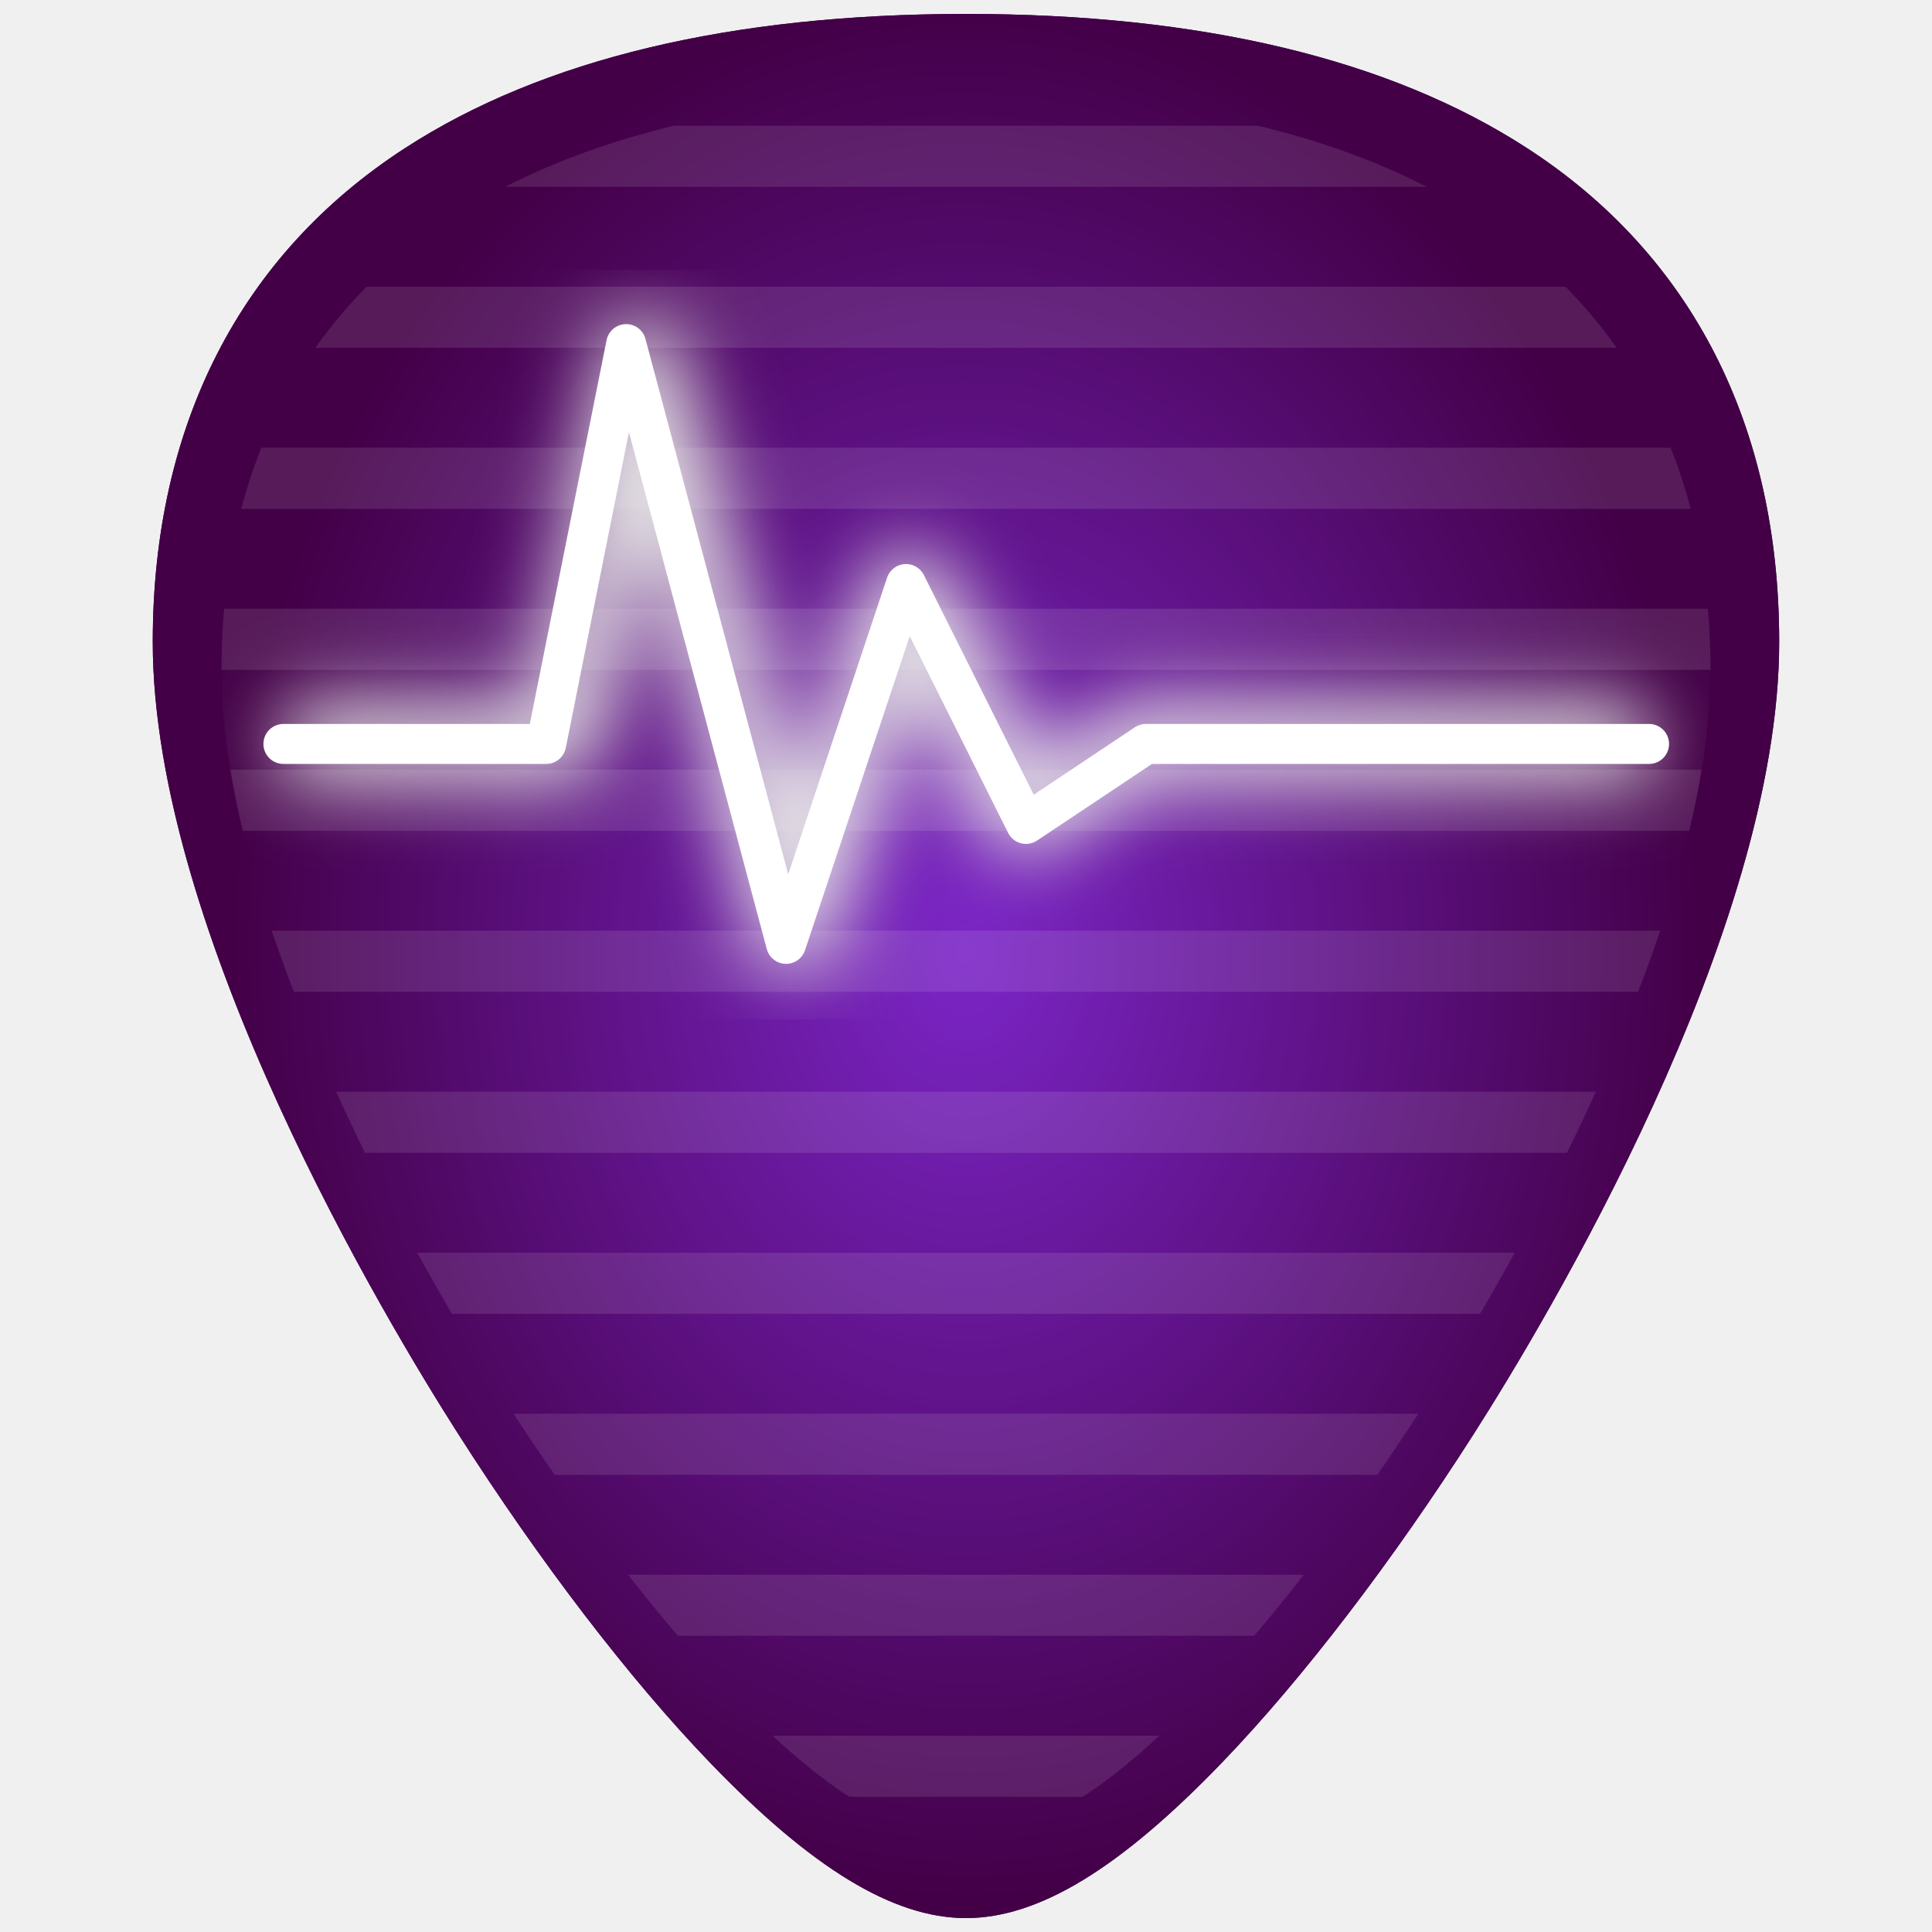
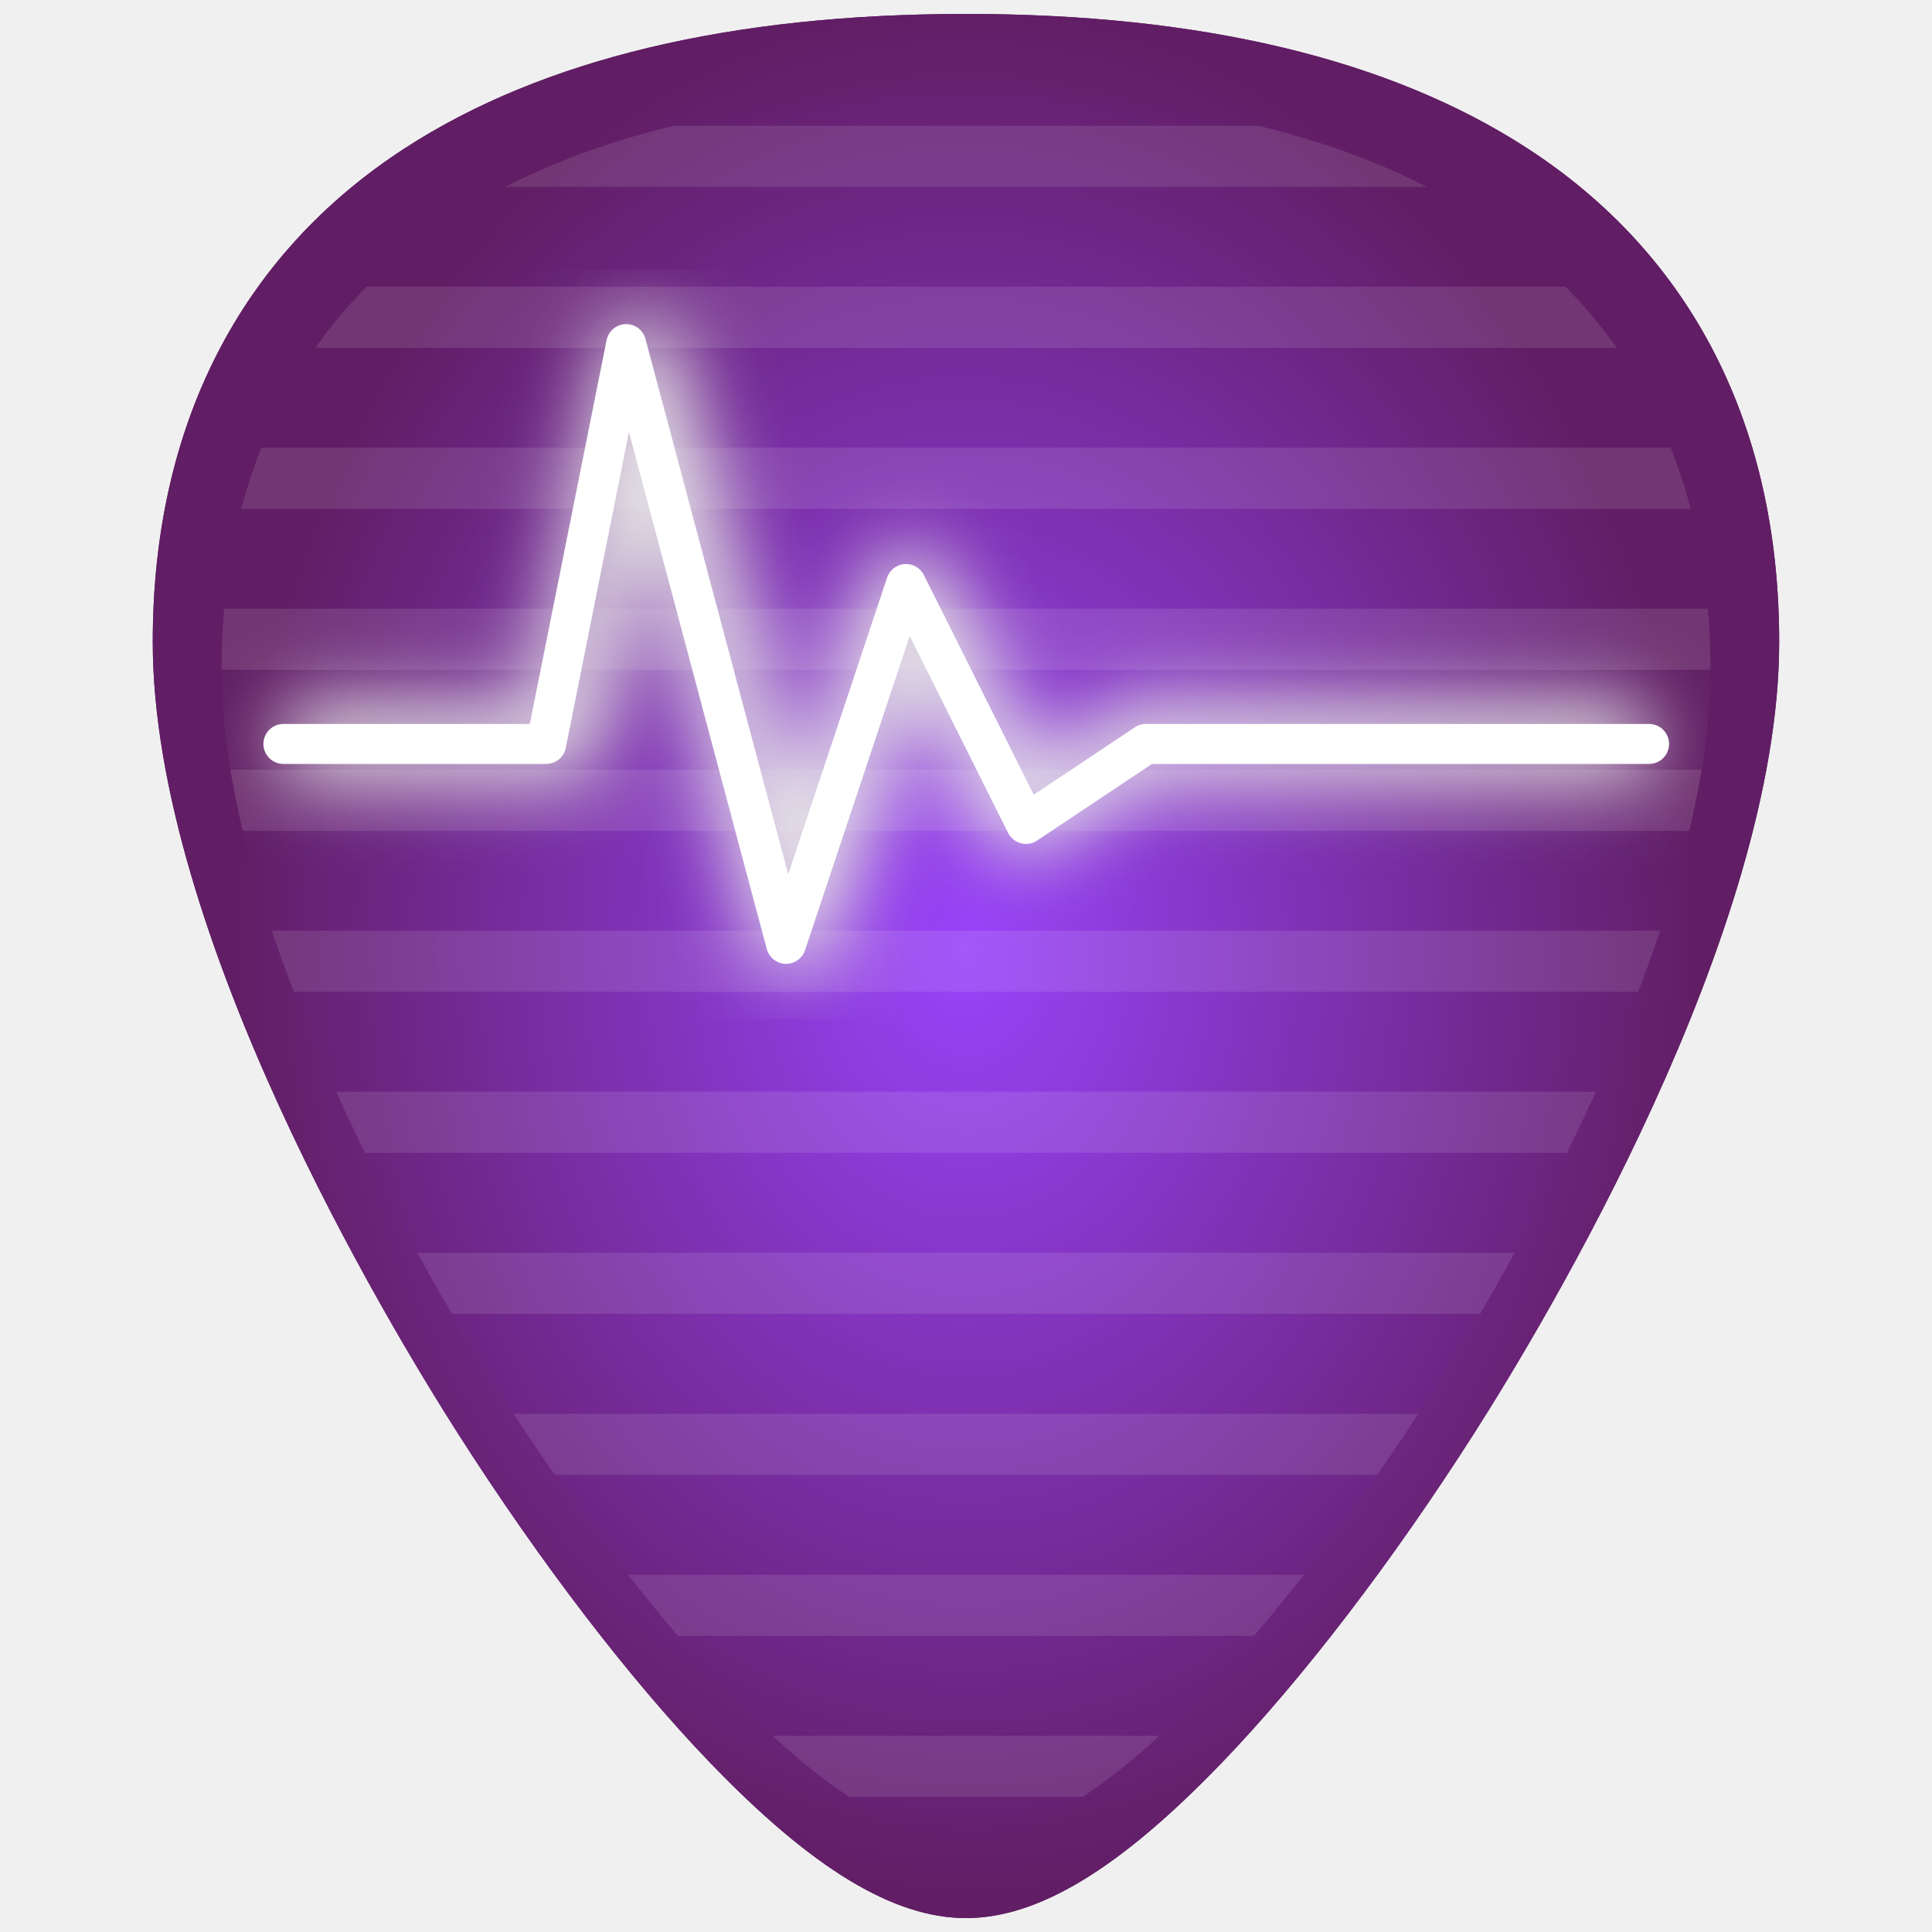
<svg xmlns="http://www.w3.org/2000/svg" xmlns:xlink="http://www.w3.org/1999/xlink" version="1.1" id="Capa_1" x="0px" y="0px" viewBox="0 0 48 48" xml:space="preserve" width="48" height="48">
  <defs id="defs39">
+     <linearGradient id="linearGradient879">
+       <stop id="stop875" offset="0" style="stop-color:#9943fa;stop-opacity:1" />
+       <stop id="stop877" offset="1" style="stop-color:#611e64;stop-opacity:1" />
+     </linearGradient>
    <linearGradient id="linearGradient1161">
-       <stop style="stop-color:#7b25c7;stop-opacity:1" offset="0" id="stop1157" />
-       <stop style="stop-color:#430047;stop-opacity:1" offset="1" id="stop1159" />
+       <stop style="stop-color:#9943e6;stop-opacity:1" offset="0" id="stop1157" />
+       <stop style="stop-color:#611e64;stop-opacity:1" offset="1" id="stop1159" />
    </linearGradient>
    <linearGradient id="linearGradient2898" x1="30" x2="30" y1="3.041" y2="27.957" gradientUnits="userSpaceOnUse" xlink:href="#linearGradient3341" gradientTransform="matrix(1.0045,0,0,1.0034,-6.13535,-0.6078567)" />
    <linearGradient id="linearGradient3341">
      <stop id="stop3343" style="stop-color:#fff" offset="0" />
      <stop id="stop3345" style="stop-color:#fff;stop-opacity:0" offset="1" />
    </linearGradient>
    <radialGradient id="radialGradient2896" cx="30" cy="33.188" r="4.688" gradientTransform="matrix(1.528,-7.0647e-7,2.1309e-7,0.46087,-21.83875,14.1485)" gradientUnits="userSpaceOnUse" xlink:href="#linearGradient5060" />
    <linearGradient id="linearGradient5060">
      <stop id="stop5062" offset="0" />
      <stop id="stop5064" style="stop-opacity:0" offset="1" />
    </linearGradient>
    <linearGradient id="linearGradient2894" x1="38" x2="43" y1="39" y2="38.6" gradientUnits="userSpaceOnUse" xlink:href="#linearGradient5060" gradientTransform="translate(-5.99975,-0.5564977)" />
    <linearGradient id="linearGradient2892" x1="22" x2="17" y1="39" y2="37.438" gradientUnits="userSpaceOnUse" xlink:href="#linearGradient5060" gradientTransform="translate(-5.99975,-0.5564977)" />
    <radialGradient id="radialGradient2888" cx="26.376" cy="12.313" r="8" gradientTransform="matrix(1.6402,-0.13258,0.12811,1.5849,-24.39575,-5.783898)" gradientUnits="userSpaceOnUse" xlink:href="#linearGradient6954" />
    <linearGradient id="linearGradient6954">
      <stop id="stop6960" style="stop-color:#f5f5f5" offset="0" />
      <stop id="stop6962" style="stop-color:#d2d2d2" offset="1" />
    </linearGradient>
    <linearGradient id="linearGradient2890" x1="30" x2="30" y1="5" y2="44.679" gradientUnits="userSpaceOnUse" xlink:href="#linearGradient3785" gradientTransform="translate(-5.99975,-0.5564977)" />
    <linearGradient id="linearGradient3785">
      <stop id="stop3787" style="stop-color:#bdbdbd" offset="0" />
      <stop id="stop3789" style="stop-color:#8c8c8c" offset="1" />
    </linearGradient>
    <linearGradient id="linearGradient2886" x1="24.787" x2="24.875" y1="53.869" y2="83.5" gradientUnits="userSpaceOnUse" xlink:href="#linearGradient3341" gradientTransform="translate(-1.87475,-40.0565)" />
    <radialGradient id="radialGradient2882" cx="25" cy="28.66" r="16" gradientTransform="matrix(1.3125,0,0,0.37327,-13.81225,19.7455)" gradientUnits="userSpaceOnUse" xlink:href="#linearGradient6954" />
    <linearGradient id="linearGradient2884" x1="30" x2="30" y1="25.085" y2="45" gradientUnits="userSpaceOnUse" xlink:href="#linearGradient3785" gradientTransform="translate(-5.99975,-0.5564977)" />
    <filter style="color-interpolation-filters:sRGB" id="filter3499" x="-0.07" y="-0.153" width="1.14" height="1.307">
      <feGaussianBlur id="feGaussianBlur3501" stdDeviation="1.023" />
    </filter>
    <linearGradient id="linearGradient2582" x1="16.626" x2="20.055" y1="15.298" y2="24.628" gradientTransform="matrix(0.95782,0,0,1.0183,1.012215,2.9221)" gradientUnits="userSpaceOnUse">
      <stop id="stop2687-1-9" style="stop-color:#fff" offset="0" />
      <stop id="stop2689-5-4" style="stop-color:#fff;stop-opacity:0" offset="1" />
    </linearGradient>
-     <radialGradient xlink:href="#linearGradient1161" id="radialGradient1165" cx="24" cy="23.676" fx="24" fy="23.676" r="20.204" gradientTransform="matrix(0.9060968,-0.00939034,0.0121326,1.170704,1.966426,-3.871554)" gradientUnits="userSpaceOnUse" />
+     <radialGradient xlink:href="#linearGradient879" id="radialGradient1165" cx="24" cy="23.676" fx="24" fy="23.676" r="20.204" gradientTransform="matrix(0.9060968,-0.00939034,0.0121326,1.170704,1.966426,-3.871554)" gradientUnits="userSpaceOnUse" />
    <radialGradient xlink:href="#linearGradient1161" id="radialGradient1165-8" cx="24" cy="23.676" fx="24" fy="23.676" r="20.204" gradientTransform="matrix(0.9060968,-0.00939034,0.0121326,1.170704,1.966426,-3.871554)" gradientUnits="userSpaceOnUse" />
  </defs>
  <g id="g6" transform="translate(0,-464)">
</g>
  <g id="g8" transform="translate(0,-464)">
</g>
  <g id="g10" transform="translate(0,-464)">
</g>
  <g id="g12" transform="translate(0,-464)">
</g>
  <g id="g14" transform="translate(0,-464)">
</g>
  <g id="g16" transform="translate(0,-464)">
</g>
  <g id="g18" transform="translate(0,-464)">
</g>
  <g id="g20" transform="translate(0,-464)">
</g>
  <g id="g22" transform="translate(0,-464)">
</g>
  <g id="g24" transform="translate(0,-464)">
</g>
  <g id="g26" transform="translate(0,-464)">
</g>
  <g id="g28" transform="translate(0,-464)">
</g>
  <g id="g30" transform="translate(0,-464)">
</g>
  <g id="g32" transform="translate(0,-464)">
</g>
  <g id="g34" transform="translate(0,-464)">
</g>
-   <g id="g872">
-     <g id="g1227">
-       <path style="fill:url(#radialGradient1165);fill-opacity:1;stroke-width:0.092" d="m 24.001,0.346 c -5.833,0 -10.522,1.12 -13.936,3.332 -4.101,2.657 -6.27,6.902 -6.27,12.271 0,7.227 5.806,16.885 7.586,19.674 2.032,3.183 4.25,6.08 6.246,8.156 2.542,2.644 4.568,3.875 6.373,3.875 1.805,0 3.829,-1.231 6.371,-3.875 1.996,-2.076 4.214,-4.973 6.246,-8.156 C 38.398,32.835 44.204,23.176 44.204,15.949 44.204,10.579 42.038,6.335 37.937,3.678 34.523,1.466 29.834,0.346 24.001,0.346 Z" id="path850-5" />
-       <path style="fill:#ffffff;stroke-width:0.092;opacity:0.108" d="M 11.135 3.123 C 10.786 3.314 10.392 3.467 10.066 3.678 C 9.634 3.958 9.313 4.326 8.924 4.641 L 39.078 4.641 C 38.689 4.326 38.368 3.958 37.936 3.678 C 37.61 3.467 37.216 3.314 36.867 3.123 L 11.135 3.123 z M 6.551 7.123 C 6.188 7.621 5.79 8.093 5.5 8.641 L 42.5 8.641 C 42.21 8.093 41.812 7.621 41.449 7.123 L 6.551 7.123 z M 4.562 11.123 C 4.411 11.623 4.248 12.111 4.146 12.641 L 43.854 12.641 C 43.752 12.111 43.589 11.623 43.438 11.123 L 4.562 11.123 z M 3.885 15.123 C 3.872 15.408 3.797 15.658 3.797 15.949 C 3.797 16.167 3.9 16.418 3.91 16.641 L 44.09 16.641 C 44.1 16.418 44.203 16.167 44.203 15.949 C 44.203 15.658 44.128 15.408 44.115 15.123 L 3.885 15.123 z M 4.314 19.123 C 4.408 19.634 4.43 20.122 4.561 20.641 L 43.439 20.641 C 43.57 20.122 43.592 19.634 43.686 19.123 L 4.314 19.123 z M 5.279 23.123 C 5.455 23.638 5.659 24.132 5.855 24.641 L 42.145 24.641 C 42.341 24.132 42.545 23.638 42.721 23.123 L 5.279 23.123 z M 6.797 27.123 C 7.086 27.766 7.272 28.035 7.57 28.641 L 40.43 28.641 C 40.728 28.035 40.914 27.766 41.203 27.123 L 6.797 27.123 z M 8.926 31.123 C 9.228 31.668 9.483 32.178 9.754 32.641 L 38.246 32.641 C 38.517 32.178 38.772 31.668 39.074 31.123 L 8.926 31.123 z M 11.109 35.123 C 11.171 35.221 11.328 35.538 11.383 35.623 C 11.636 36.02 11.904 36.253 12.162 36.641 L 35.838 36.641 C 36.096 36.253 36.364 36.02 36.617 35.623 C 36.672 35.538 36.829 35.221 36.891 35.123 L 11.109 35.123 z M 14.062 39.123 C 14.456 39.651 14.833 40.151 15.225 40.641 L 32.775 40.641 C 33.167 40.152 33.544 39.651 33.938 39.123 L 14.062 39.123 z M 17.125 43.123 C 17.288 43.3 17.466 43.612 17.627 43.779 C 18.001 44.168 18.294 44.312 18.646 44.641 L 29.354 44.641 C 29.706 44.312 29.997 44.168 30.371 43.779 C 30.532 43.612 30.71 43.3 30.873 43.123 L 17.125 43.123 z " id="path1130" />
-       <path style="fill:none;stroke:#e6e6e6;stroke-width:2;stroke-linecap:round;stroke-linejoin:round;filter:url(#filter3499)" d="m 6.928,18.5 h 6.572 l 2,-10 4,15 3,-9 3,6 3,-2 h 12.584" id="path3497" transform="matrix(0.9486232,0,0,0.9486232,1.233352,0.8220138)" />
-       <path style="fill:none;stroke:#ffffff;stroke-width:0.993px;stroke-linecap:round;stroke-linejoin:round" d="m 7.041,18.483 h 6.529 l 1.987,-9.934 3.973,14.901 2.98,-8.94 2.98,5.96 2.98,-1.987 H 40.971" id="path3477" />
-       <path style="fill:url(#radialGradient1165-8);fill-opacity:1;stroke-width:0.092" d="m 24,0.346 c -5.833,0 -10.52,1.12 -13.934,3.332 -4.101,2.657 -6.271,6.902 -6.271,12.271 0,7.227 5.808,16.885 7.588,19.674 2.032,3.183 4.248,6.08 6.244,8.156 2.542,2.644 4.568,3.875 6.373,3.875 1.805,0 3.829,-1.231 6.371,-3.875 1.996,-2.076 4.214,-4.973 6.246,-8.156 1.78,-2.788 7.586,-12.447 7.586,-19.674 9e-5,-5.37 -2.166,-9.614 -6.268,-12.271 C 34.522,1.466 29.833,0.346 24,0.346 Z m 0,2 c 5.34,0 9.633,1.026 12.758,3.051 3.755,2.433 5.738,6.319 5.738,11.234 0,6.616 -5.316,15.457 -6.945,18.01 -1.86,2.914 -3.89,5.566 -5.717,7.467 -2.327,2.421 -4.182,3.547 -5.834,3.547 -1.652,0 -3.507,-1.126 -5.834,-3.547 -1.827,-1.901 -3.857,-4.553 -5.717,-7.467 -1.629,-2.553 -6.945,-11.394 -6.945,-18.01 0,-4.916 1.986,-8.802 5.74,-11.234 C 14.369,3.372 18.66,2.346 24,2.346 Z" id="path850-5-2" />
-     </g>
+   <g id="g886">
+     <path id="path850-5" d="m 24.001,0.346 c -5.833,0 -10.522,1.12 -13.936,3.332 -4.101,2.657 -6.27,6.902 -6.27,12.271 0,7.227 5.806,16.885 7.586,19.674 2.032,3.183 4.25,6.08 6.246,8.156 2.542,2.644 4.568,3.875 6.373,3.875 1.805,0 3.829,-1.231 6.371,-3.875 1.996,-2.076 4.214,-4.973 6.246,-8.156 C 38.398,32.835 44.204,23.176 44.204,15.949 44.204,10.579 42.038,6.335 37.937,3.678 34.523,1.466 29.834,0.346 24.001,0.346 Z" style="fill:url(#radialGradient1165);fill-opacity:1;stroke-width:0.092" />
+     <path id="path1130" d="M 11.135,3.123 C 10.786,3.314 10.392,3.467 10.066,3.678 9.634,3.958 9.313,4.326 8.924,4.641 H 39.078 C 38.689,4.326 38.368,3.958 37.936,3.678 37.61,3.467 37.216,3.314 36.867,3.123 Z m -4.584,4 C 6.188,7.621 5.79,8.093 5.5,8.641 h 37 C 42.21,8.093 41.812,7.621 41.449,7.123 Z M 4.562,11.123 C 4.411,11.623 4.248,12.111 4.146,12.641 H 43.854 C 43.752,12.111 43.589,11.623 43.438,11.123 Z m -0.678,4 c -0.013,0.285 -0.088,0.535 -0.088,0.826 0,0.218 0.103,0.469 0.113,0.691 H 44.09 c 0.01,-0.222 0.113,-0.473 0.113,-0.691 5e-6,-0.291 -0.075,-0.542 -0.088,-0.826 z m 0.43,4 c 0.094,0.511 0.116,0.999 0.246,1.518 H 43.439 c 0.13,-0.519 0.152,-1.006 0.246,-1.518 z m 0.965,4 c 0.175,0.515 0.38,1.009 0.576,1.518 H 42.145 c 0.196,-0.509 0.401,-1.002 0.576,-1.518 z m 1.518,4 c 0.289,0.643 0.476,0.912 0.773,1.518 H 40.43 c 0.298,-0.605 0.485,-0.874 0.773,-1.518 z m 2.129,4 c 0.302,0.545 0.557,1.055 0.828,1.518 H 38.246 c 0.271,-0.463 0.526,-0.973 0.828,-1.518 z m 2.184,4 c 0.062,0.098 0.219,0.415 0.273,0.5 0.254,0.397 0.521,0.63 0.779,1.018 h 23.676 c 0.259,-0.387 0.526,-0.62 0.779,-1.018 0.054,-0.085 0.212,-0.402 0.273,-0.5 z m 2.953,4 c 0.394,0.528 0.77,1.028 1.162,1.518 h 17.551 c 0.392,-0.489 0.768,-0.989 1.162,-1.518 z m 3.062,4 c 0.163,0.177 0.341,0.489 0.502,0.656 0.374,0.389 0.667,0.533 1.02,0.861 h 10.707 c 0.352,-0.328 0.644,-0.473 1.018,-0.861 0.161,-0.167 0.339,-0.479 0.502,-0.656 z" style="opacity:0.108;fill:#ffffff;stroke-width:0.092" />
+     <path transform="matrix(0.9486232,0,0,0.9486232,1.233352,0.8220138)" id="path3497" d="m 6.928,18.5 h 6.572 l 2,-10 4,15 3,-9 3,6 3,-2 h 12.584" style="fill:none;stroke:#e6e6e6;stroke-width:2;stroke-linecap:round;stroke-linejoin:round;filter:url(#filter3499)" />
+     <path id="path3477" d="m 7.041,18.483 h 6.529 l 1.987,-9.934 3.973,14.901 2.98,-8.94 2.98,5.96 2.98,-1.987 H 40.971" style="fill:none;stroke:#ffffff;stroke-width:0.993px;stroke-linecap:round;stroke-linejoin:round" />
+     <path id="path850-5-2" d="m 24,0.346 c -5.833,0 -10.52,1.12 -13.934,3.332 -4.101,2.657 -6.271,6.902 -6.271,12.271 0,7.227 5.808,16.885 7.588,19.674 2.032,3.183 4.248,6.08 6.244,8.156 2.542,2.644 4.568,3.875 6.373,3.875 1.805,0 3.829,-1.231 6.371,-3.875 1.996,-2.076 4.214,-4.973 6.246,-8.156 1.78,-2.788 7.586,-12.447 7.586,-19.674 9e-5,-5.37 -2.166,-9.614 -6.268,-12.271 C 34.522,1.466 29.833,0.346 24,0.346 Z m 0,2 c 5.34,0 9.633,1.026 12.758,3.051 3.755,2.433 5.738,6.319 5.738,11.234 0,6.616 -5.316,15.457 -6.945,18.01 -1.86,2.914 -3.89,5.566 -5.717,7.467 -2.327,2.421 -4.182,3.547 -5.834,3.547 -1.652,0 -3.507,-1.126 -5.834,-3.547 -1.827,-1.901 -3.857,-4.553 -5.717,-7.467 -1.629,-2.553 -6.945,-11.394 -6.945,-18.01 0,-4.916 1.986,-8.802 5.74,-11.234 C 14.369,3.372 18.66,2.346 24,2.346 Z" style="fill:url(#radialGradient1165-8);fill-opacity:1;stroke-width:0.092" />
  </g>
</svg>
